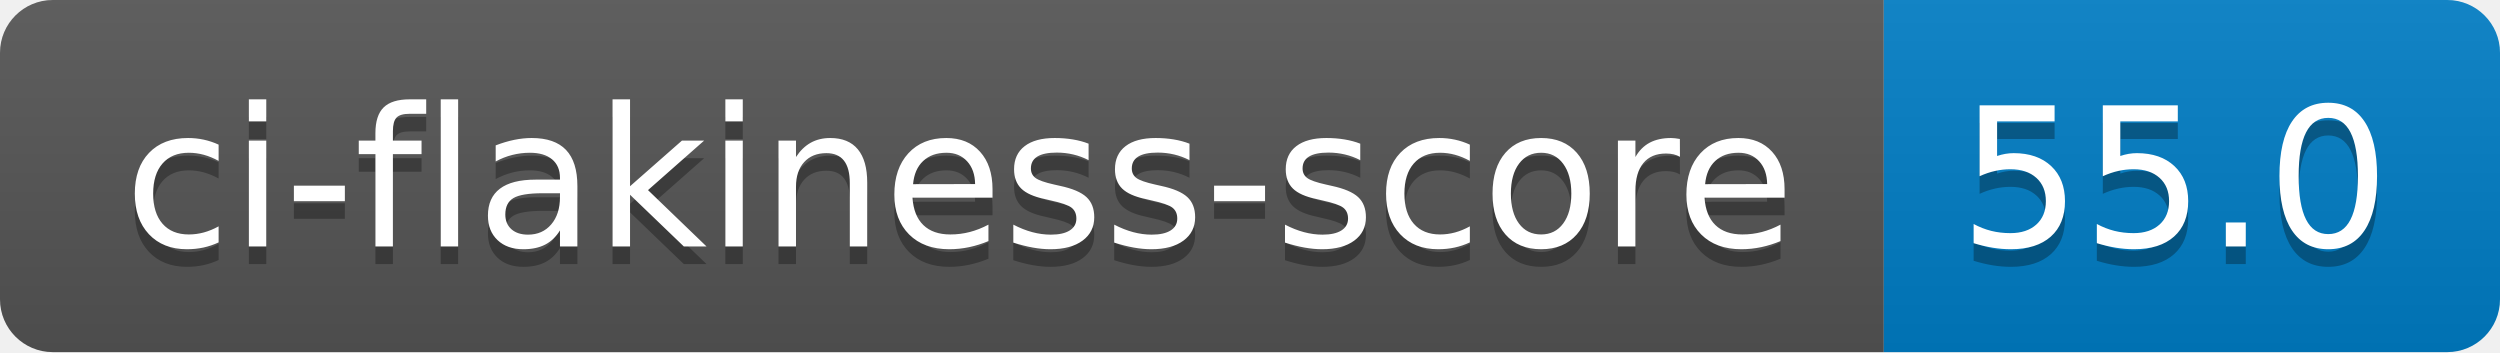
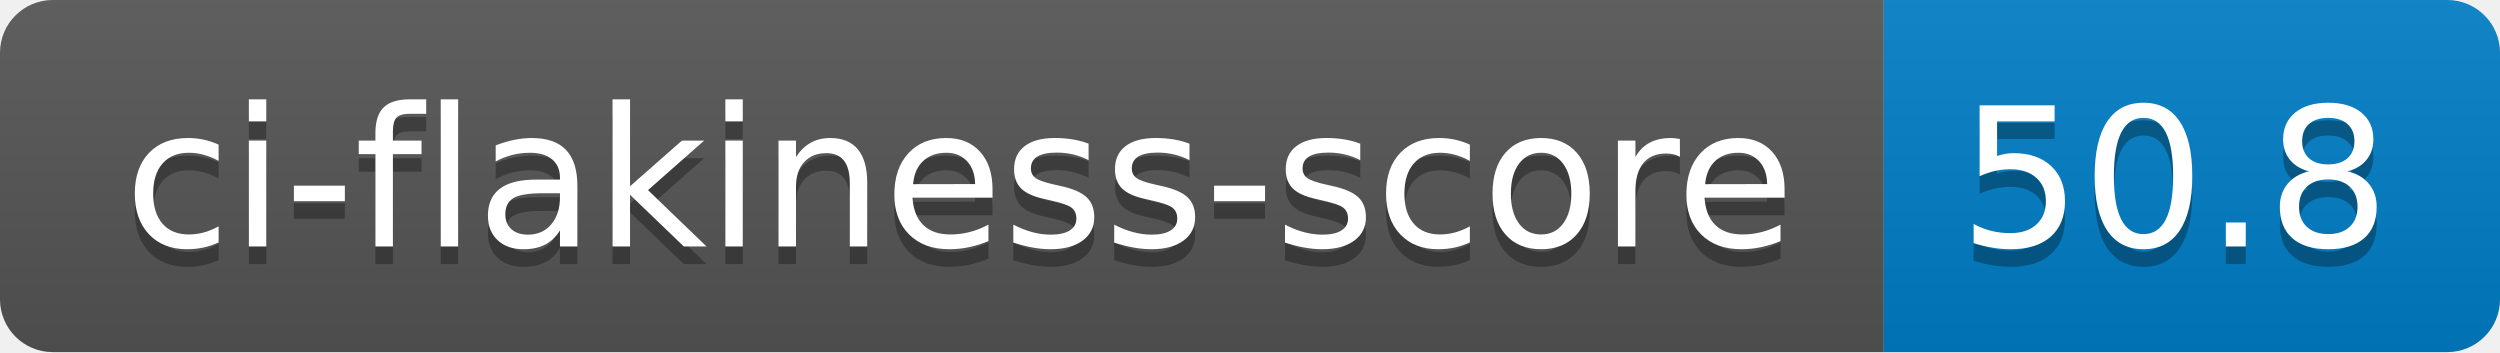
- <svg xmlns="http://www.w3.org/2000/svg" width="142" height="20" role="img" aria-label="ci-flakiness-score: 55.0">
+ <svg xmlns="http://www.w3.org/2000/svg" width="142" height="20" role="img" aria-label="ci-flakiness-score: 50.8">
  <linearGradient id="s" x2="0" y2="100%">
    <stop offset="0" stop-color="#bbb" stop-opacity=".1" />
    <stop offset="1" stop-opacity=".1" />
  </linearGradient>
  <clipPath id="r">
    <rect width="142" height="20" rx="3" fill="#fff" />
  </clipPath>
  <g clip-path="url(#r)">
    <rect width="107" height="20" fill="#555" />
    <rect x="107" width="35" height="20" fill="#007ec6" />
    <rect width="142" height="20" fill="url(#s)" />
  </g>
  <g fill="#fff" text-anchor="middle" font-family="Verdana,Geneva,DejaVu Sans,sans-serif" text-rendering="geometricPrecision" font-size="110">
    <text aria-hidden="true" x="545" y="150" fill="#010101" fill-opacity=".3" transform="scale(.1)" textLength="970">ci-flakiness-score</text>
    <text x="545" y="140" transform="scale(.1)" fill="#fff" textLength="970">ci-flakiness-score</text>
-     <text aria-hidden="true" x="1235" y="150" fill="#010101" fill-opacity=".3" transform="scale(.1)" textLength="250">55.0</text>
-     <text x="1235" y="140" transform="scale(.1)" fill="#fff" textLength="250">55.0</text>
+     <text aria-hidden="true" x="1235" y="150" fill="#010101" fill-opacity=".3" transform="scale(.1)" textLength="250">50.8</text>
+     <text x="1235" y="140" transform="scale(.1)" fill="#fff" textLength="250">50.8</text>
  </g>
</svg>
